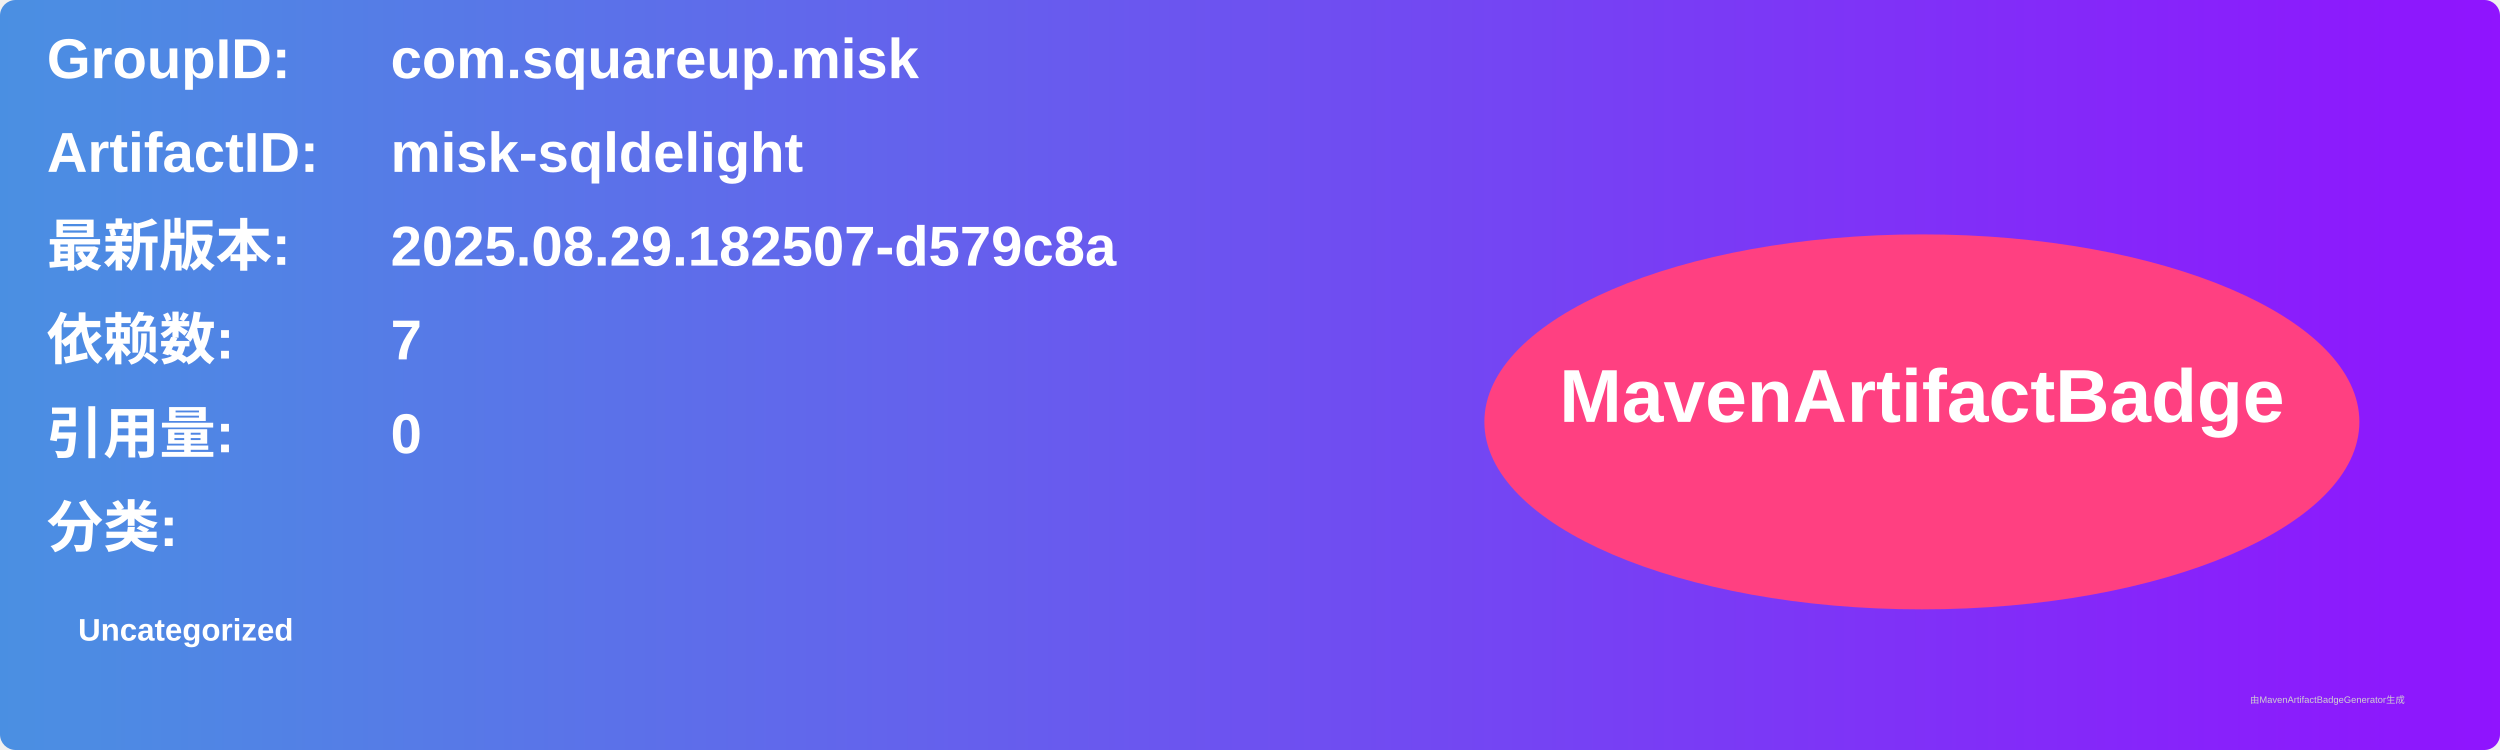
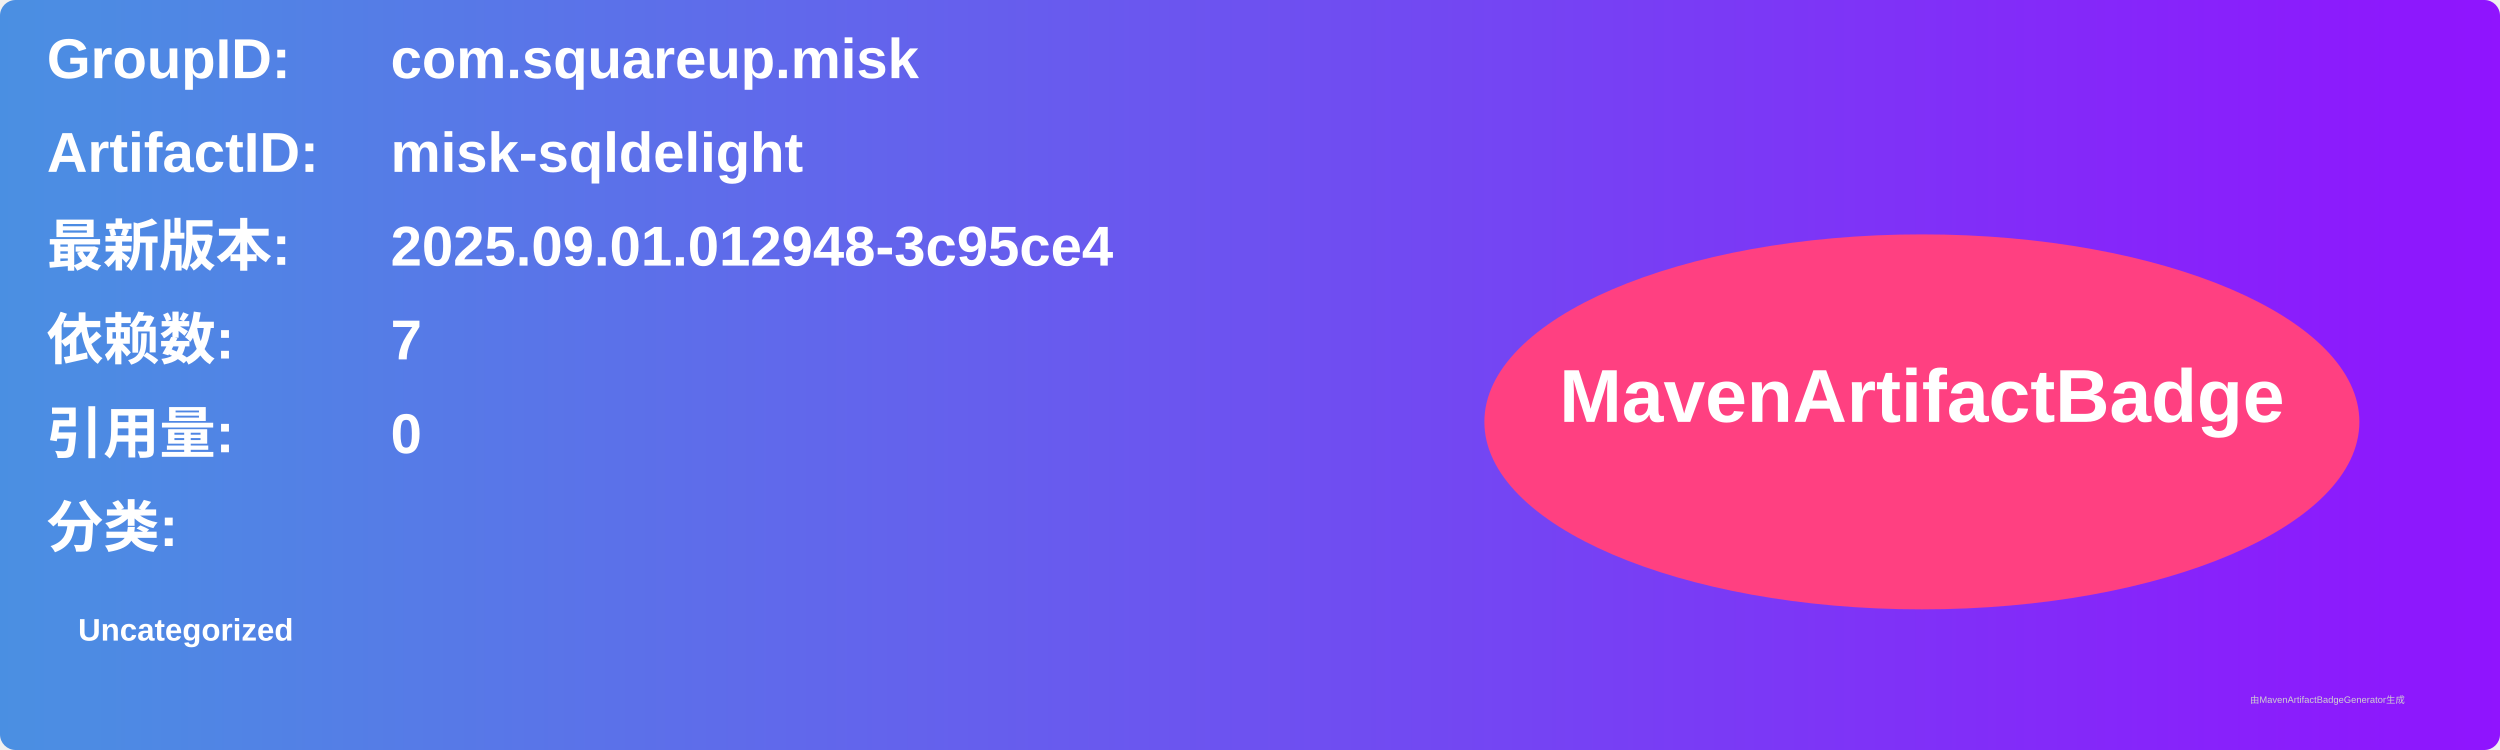
<svg xmlns="http://www.w3.org/2000/svg" width="800" height="240" viewBox="0 0 800 240">
  <linearGradient id="grad" x1="0%" y1="0%" x2="100%" y2="0%">
    <stop offset="0%" stop-color="#4a90e2" />
    <stop offset="100%" stop-color="#9013fe" />
  </linearGradient>
  <rect width="100%" height="100%" rx="5" ry="5" fill="url(#grad)" />
  <g transform="translate(15, 15)">
    <text x="0" y="10" font-family="Arial" font-size="18" fill="white" font-weight="bold" width="260">GroupID:</text>
    <text x="110" y="10" font-family="Arial" font-size="18" fill="white" font-weight="bold" width="460">com.squareup.misk</text>
    <text x="0" y="40" font-family="Arial" font-size="18" fill="white" font-weight="bold" width="260">ArtifactID:</text>
    <text x="110" y="40" font-family="Arial" font-size="18" fill="white" font-weight="bold" width="460">misk-sqldelight</text>
    <text x="0" y="70" font-family="Arial" font-size="18" fill="white" font-weight="bold">最新版本:</text>
    <text x="110" y="70" font-family="Arial" font-size="18" fill="white" font-weight="bold">
-       <tspan font-weight="bold">2025.08.29.182507-d579c8a</tspan>
+       <tspan font-weight="bold">2025.09.01.012948-3c95ce4</tspan>
    </text>
    <text x="0" y="100" font-family="Arial" font-size="18" fill="white" font-weight="bold">依赖数: </text>
    <text x="110" y="100" font-family="Arial" font-size="18" fill="white">
      <tspan font-weight="bold">7</tspan>
    </text>
    <text x="0" y="130" font-family="Arial" font-size="18" fill="white" font-weight="bold">引用量: </text>
    <text x="110" y="130" font-family="Arial" font-size="18" fill="white">
      <tspan font-weight="bold">0</tspan>
    </text>
    <text x="0" y="160" font-family="Arial" font-size="18" fill="white" font-weight="bold">分类:</text>
    <text x="10" y="190" font-family="Arial" font-size="10" fill="white">
      <tspan font-weight="bold">Uncategorized</tspan>
    </text>
    <ellipse cx="600" cy="120" rx="140" ry="60" fill="#ff4081" />
    <text x="600" y="120" text-anchor="middle" font-family="Arial" font-size="24" fill="white" font-weight="bold">MavenArtifactBadge</text>
  </g>
  <text x="720" y="225" font-family="Arial" font-size="3" fill="#d0d0d0">由MavenArtifactBadgeGenerator生成</text>
</svg>
